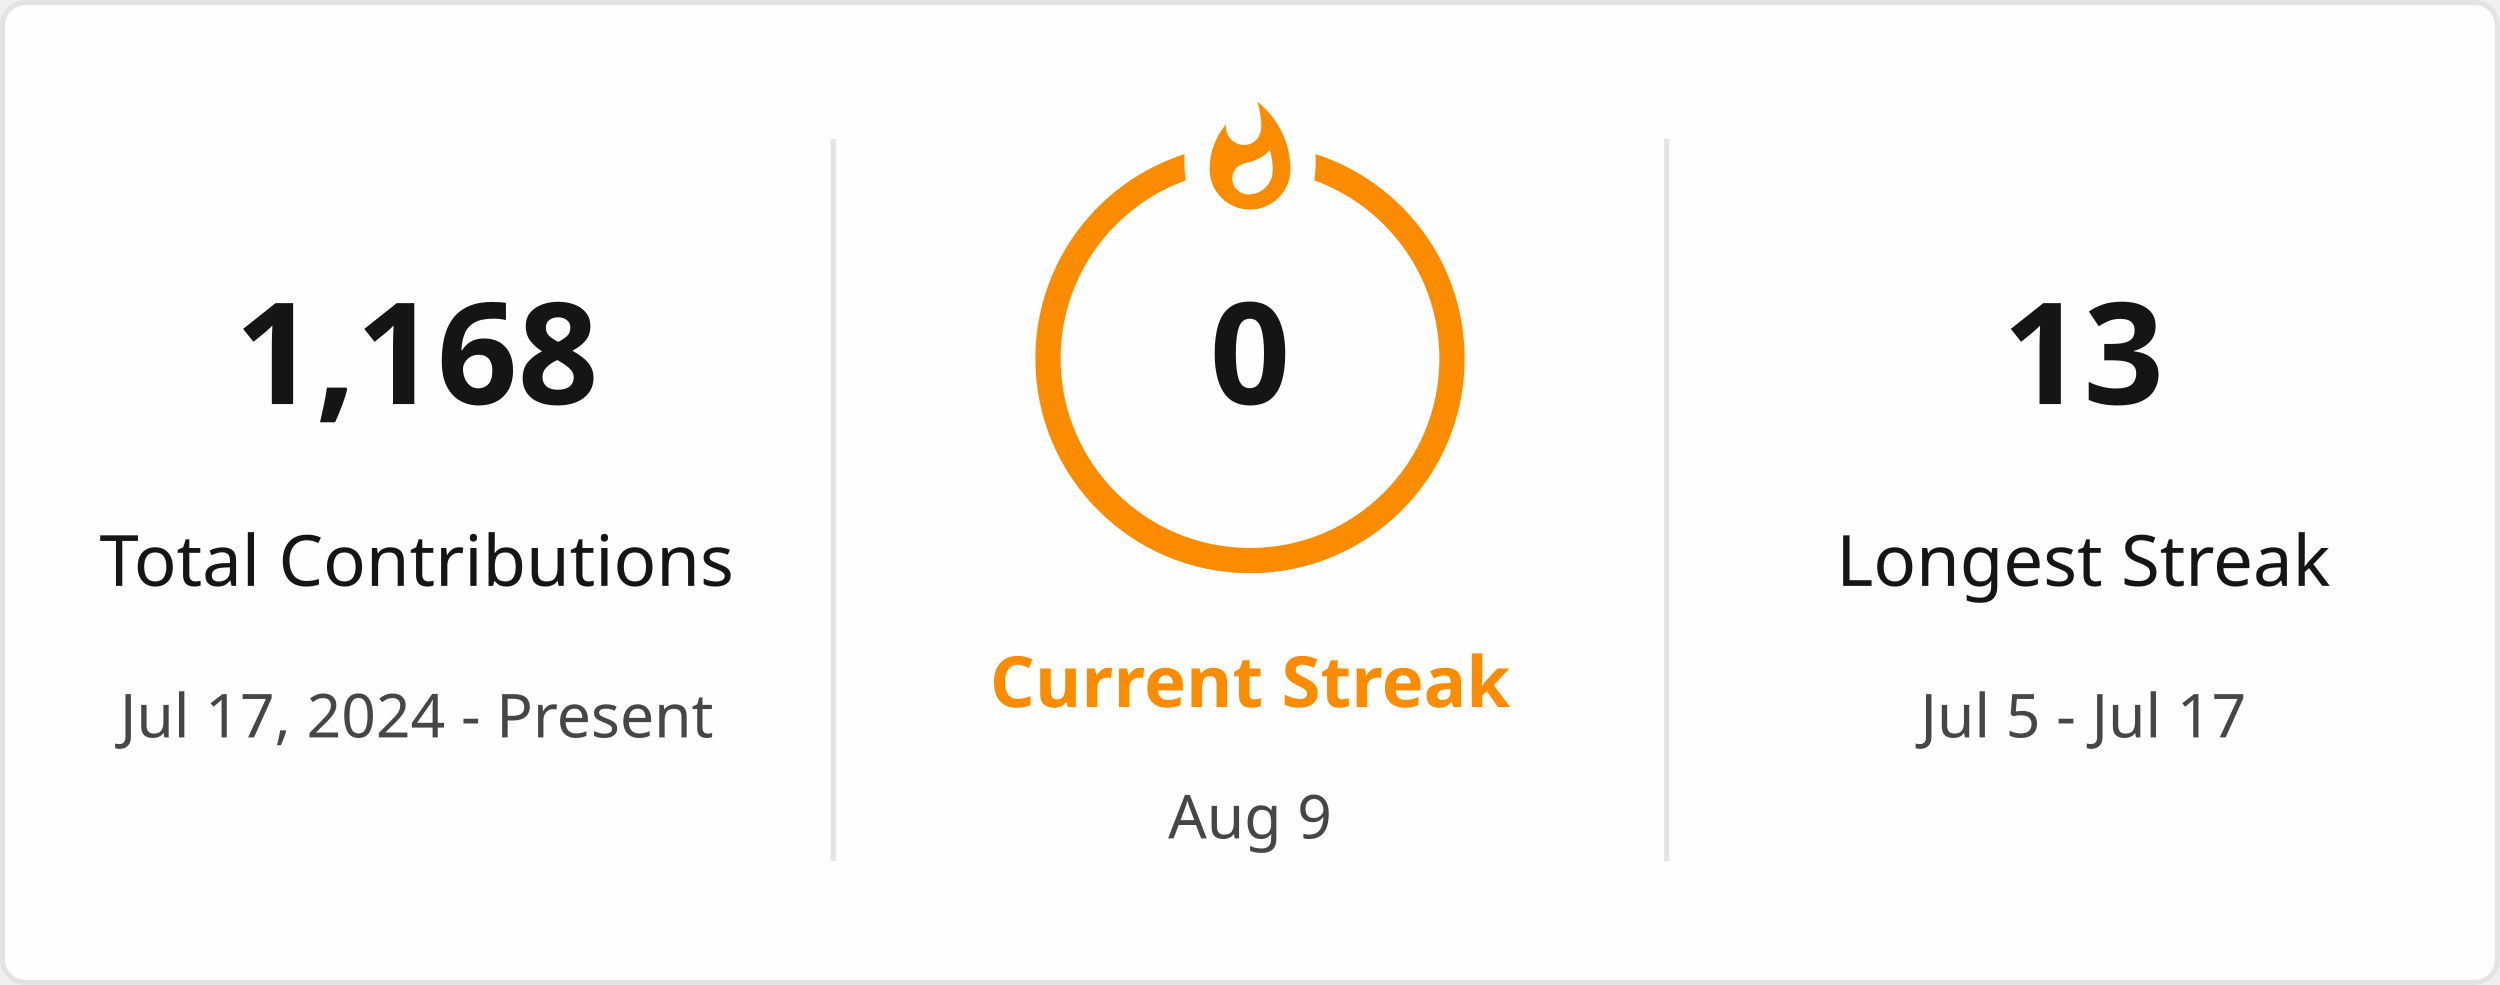
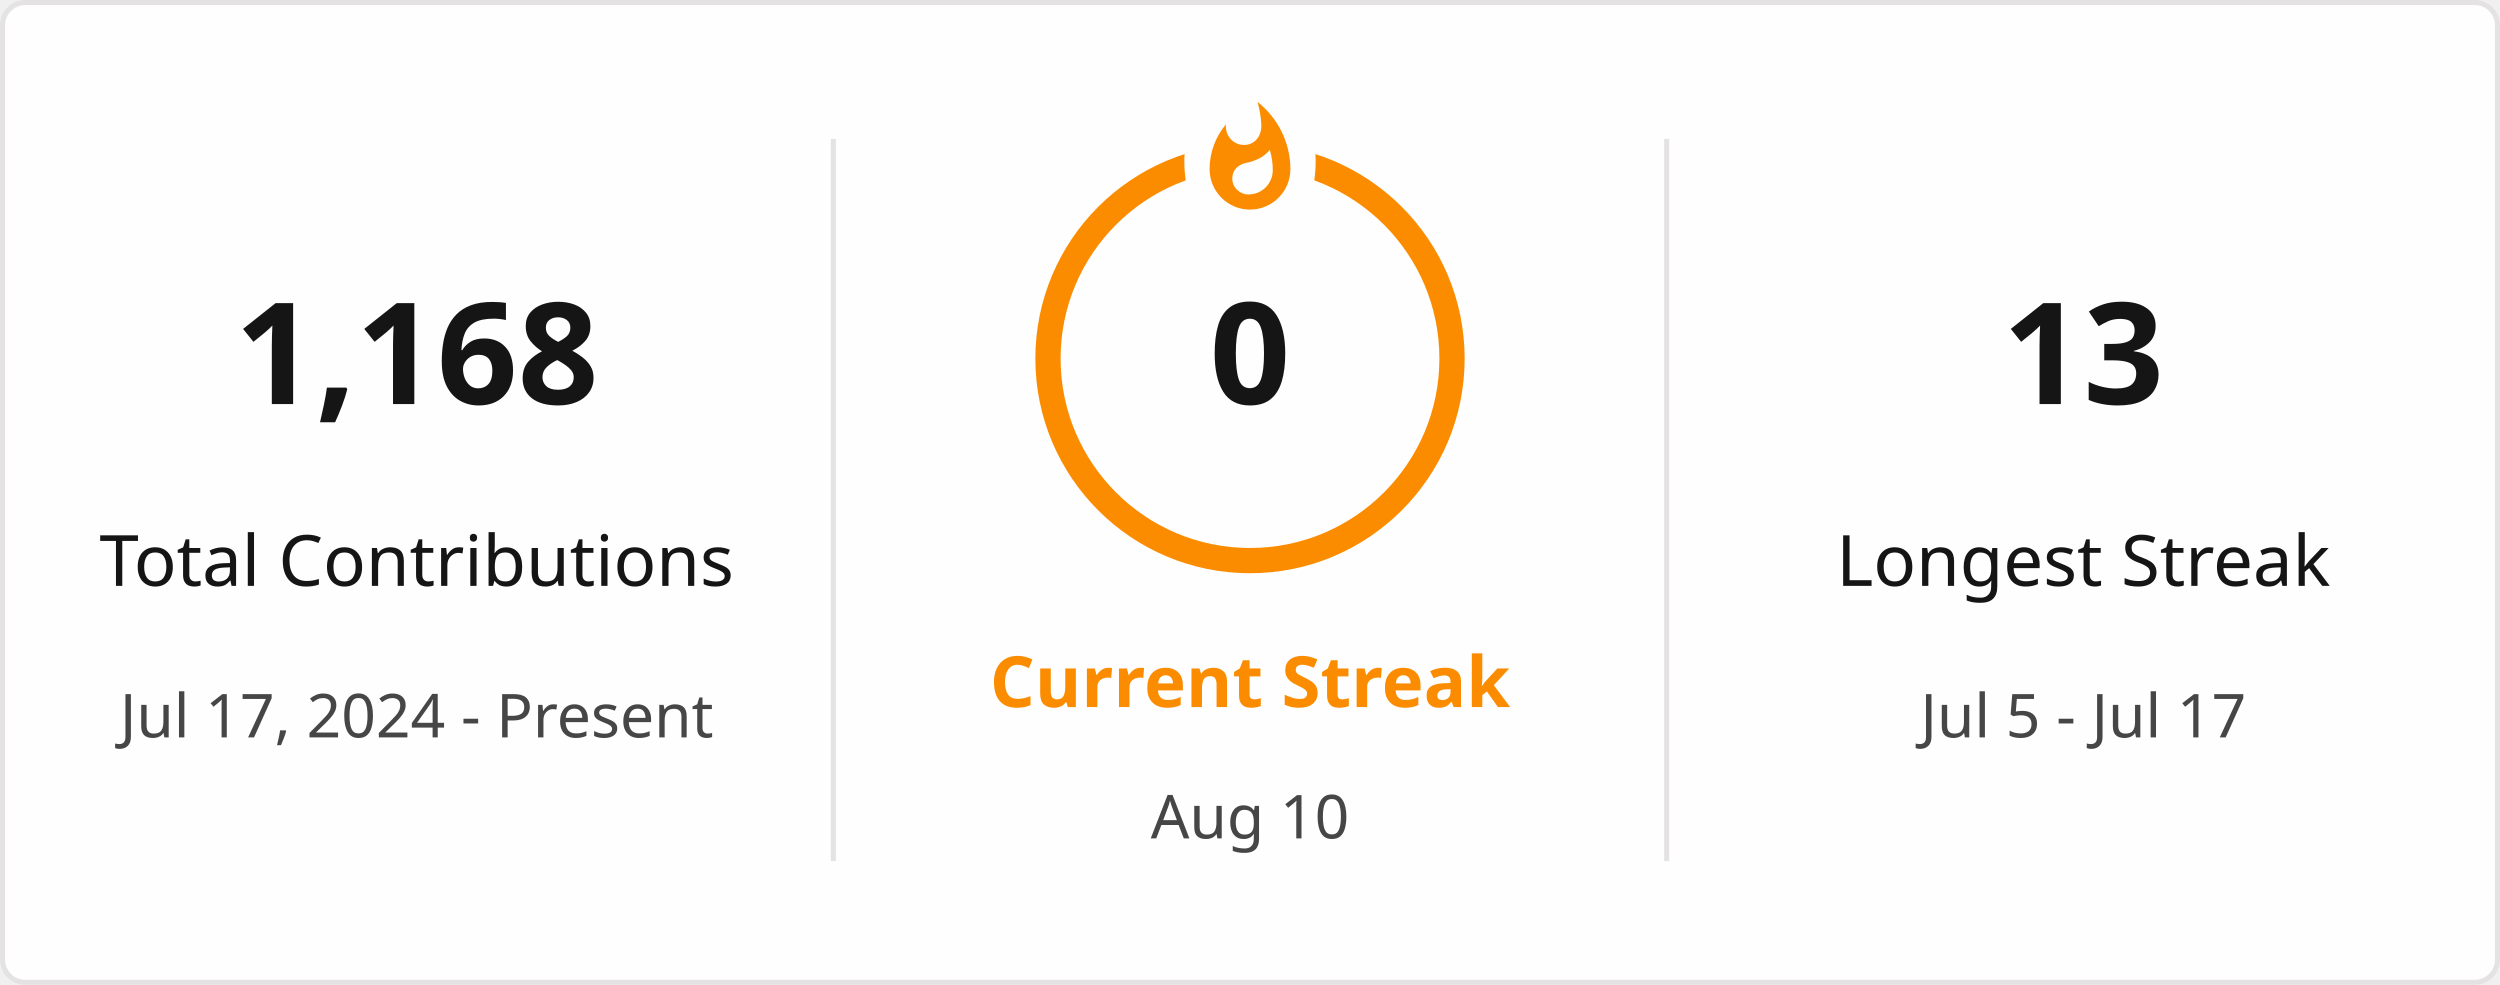
<svg xmlns="http://www.w3.org/2000/svg" style="isolation: isolate" viewBox="0 0 495 195" width="495px" height="195px" direction="ltr">
  <defs>
    <clipPath id="outer_rectangle">
      <rect width="495" height="195" rx="4.5" />
    </clipPath>
    <mask id="mask_out_ring_behind_fire">
      <rect width="495" height="195" fill="white" />
      <ellipse id="mask-ellipse" cx="247.5" cy="32" rx="13" ry="18" fill="black" />
    </mask>
  </defs>
  <g clip-path="url(#outer_rectangle)">
    <g style="isolation: isolate">
      <rect stroke="#E4E2E2" fill="#FFFEFE" rx="4.5" x="0.5" y="0.5" width="494" height="194" />
    </g>
    <g style="isolation: isolate">
      <line x1="165" y1="28" x2="165" y2="170" vector-effect="non-scaling-stroke" stroke-width="1" stroke="#E4E2E2" stroke-linejoin="miter" stroke-linecap="square" stroke-miterlimit="3" />
      <line x1="330" y1="28" x2="330" y2="170" vector-effect="non-scaling-stroke" stroke-width="1" stroke="#E4E2E2" stroke-linejoin="miter" stroke-linecap="square" stroke-miterlimit="3" />
    </g>
    <g style="isolation: isolate">
      <g transform="translate(82.5, 48)">
        <text x="0" y="32" stroke-width="0" text-anchor="middle" fill="#151515" stroke="none" font-family="&quot;Segoe UI&quot;, Ubuntu, sans-serif" font-weight="700" font-size="28px" font-style="normal" style="opacity: 1; opacity: 1;">
                        1,168
                    </text>
      </g>
      <g transform="translate(82.5, 84)">
        <text x="0" y="32" stroke-width="0" text-anchor="middle" fill="#151515" stroke="none" font-family="&quot;Segoe UI&quot;, Ubuntu, sans-serif" font-weight="400" font-size="14px" font-style="normal" style="opacity: 1; opacity: 1;">
                        Total Contributions
                    </text>
      </g>
      <g transform="translate(82.5, 114)">
        <text x="0" y="32" stroke-width="0" text-anchor="middle" fill="#464646" stroke="none" font-family="&quot;Segoe UI&quot;, Ubuntu, sans-serif" font-weight="400" font-size="12px" font-style="normal" style="opacity: 1; opacity: 1;">
                        Jul 17, 2024 - Present
                    </text>
      </g>
    </g>
    <g style="isolation: isolate">
      <g transform="translate(247.5, 108)">
        <text x="0" y="32" stroke-width="0" text-anchor="middle" fill="#FB8C00" stroke="none" font-family="&quot;Segoe UI&quot;, Ubuntu, sans-serif" font-weight="700" font-size="14px" font-style="normal" style="opacity: 1; opacity: 1;">
                        Current Streak
                    </text>
      </g>
      <g transform="translate(247.5, 145)">
        <text x="0" y="21" stroke-width="0" text-anchor="middle" fill="#464646" stroke="none" font-family="&quot;Segoe UI&quot;, Ubuntu, sans-serif" font-weight="400" font-size="12px" font-style="normal" style="opacity: 1; opacity: 1;">
-                         Aug 9
+                         Aug 10
                    </text>
      </g>
      <g mask="url(#mask_out_ring_behind_fire)">
        <circle cx="247.5" cy="71" r="40" fill="none" stroke="#FB8C00" stroke-width="5" style="opacity: 1; opacity: 1;" />
      </g>
      <g transform="translate(247.5, 19.5)" stroke-opacity="0" style="opacity: 1; opacity: 1;">
        <path d="M -12 -0.5 L 15 -0.5 L 15 23.5 L -12 23.5 L -12 -0.5 Z" fill="none" />
        <path d="M 1.5 0.67 C 1.5 0.67 2.24 3.32 2.24 5.47 C 2.24 7.53 0.89 9.2 -1.17 9.2 C -3.23 9.2 -4.79 7.53 -4.79 5.47 L -4.76 5.11 C -6.78 7.51 -8 10.62 -8 13.99 C -8 18.41 -4.42 22 0 22 C 4.42 22 8 18.41 8 13.99 C 8 8.6 5.41 3.79 1.5 0.67 Z M -0.29 19 C -2.07 19 -3.51 17.6 -3.51 15.86 C -3.51 14.24 -2.46 13.1 -0.7 12.74 C 1.07 12.38 2.9 11.53 3.92 10.16 C 4.31 11.45 4.51 12.81 4.51 14.2 C 4.51 16.85 2.36 19 -0.29 19 Z" fill="#FB8C00" stroke-opacity="0" />
      </g>
      <g transform="translate(247.5, 48)">
        <text x="0" y="32" stroke-width="0" text-anchor="middle" fill="#151515" stroke="none" font-family="&quot;Segoe UI&quot;, Ubuntu, sans-serif" font-weight="700" font-size="28px" font-style="normal" style="font-size: 28px;">
                        0
                    </text>
      </g>
    </g>
    <g style="isolation: isolate">
      <g transform="translate(412.5, 48)">
        <text x="0" y="32" stroke-width="0" text-anchor="middle" fill="#151515" stroke="none" font-family="&quot;Segoe UI&quot;, Ubuntu, sans-serif" font-weight="700" font-size="28px" font-style="normal" style="opacity: 1; opacity: 1;">
                        13
                    </text>
      </g>
      <g transform="translate(412.5, 84)">
        <text x="0" y="32" stroke-width="0" text-anchor="middle" fill="#151515" stroke="none" font-family="&quot;Segoe UI&quot;, Ubuntu, sans-serif" font-weight="400" font-size="14px" font-style="normal" style="opacity: 1; opacity: 1;">
                        Longest Streak
                    </text>
      </g>
      <g transform="translate(412.5, 114)">
        <text x="0" y="32" stroke-width="0" text-anchor="middle" fill="#464646" stroke="none" font-family="&quot;Segoe UI&quot;, Ubuntu, sans-serif" font-weight="400" font-size="12px" font-style="normal" style="opacity: 1; opacity: 1;">
                        Jul 5 - Jul 17
                    </text>
      </g>
    </g>
  </g>
</svg>
